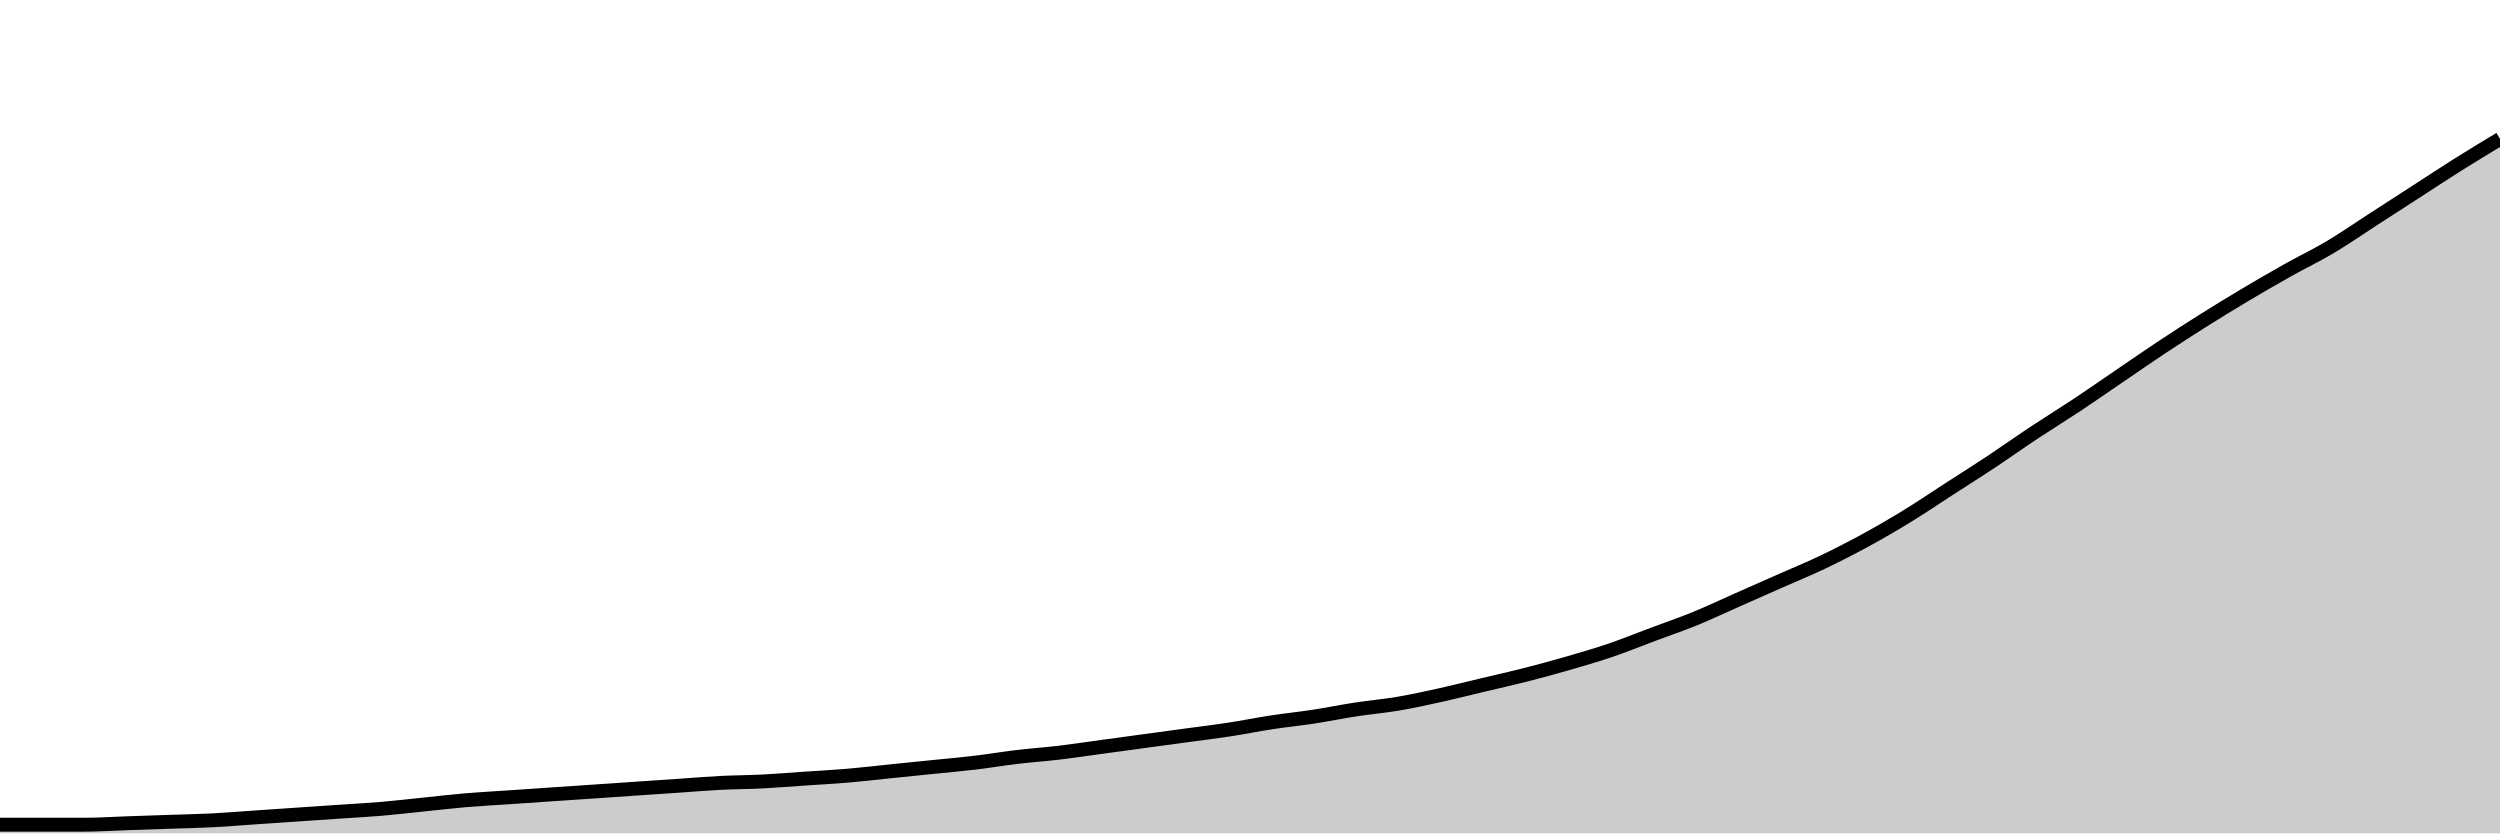
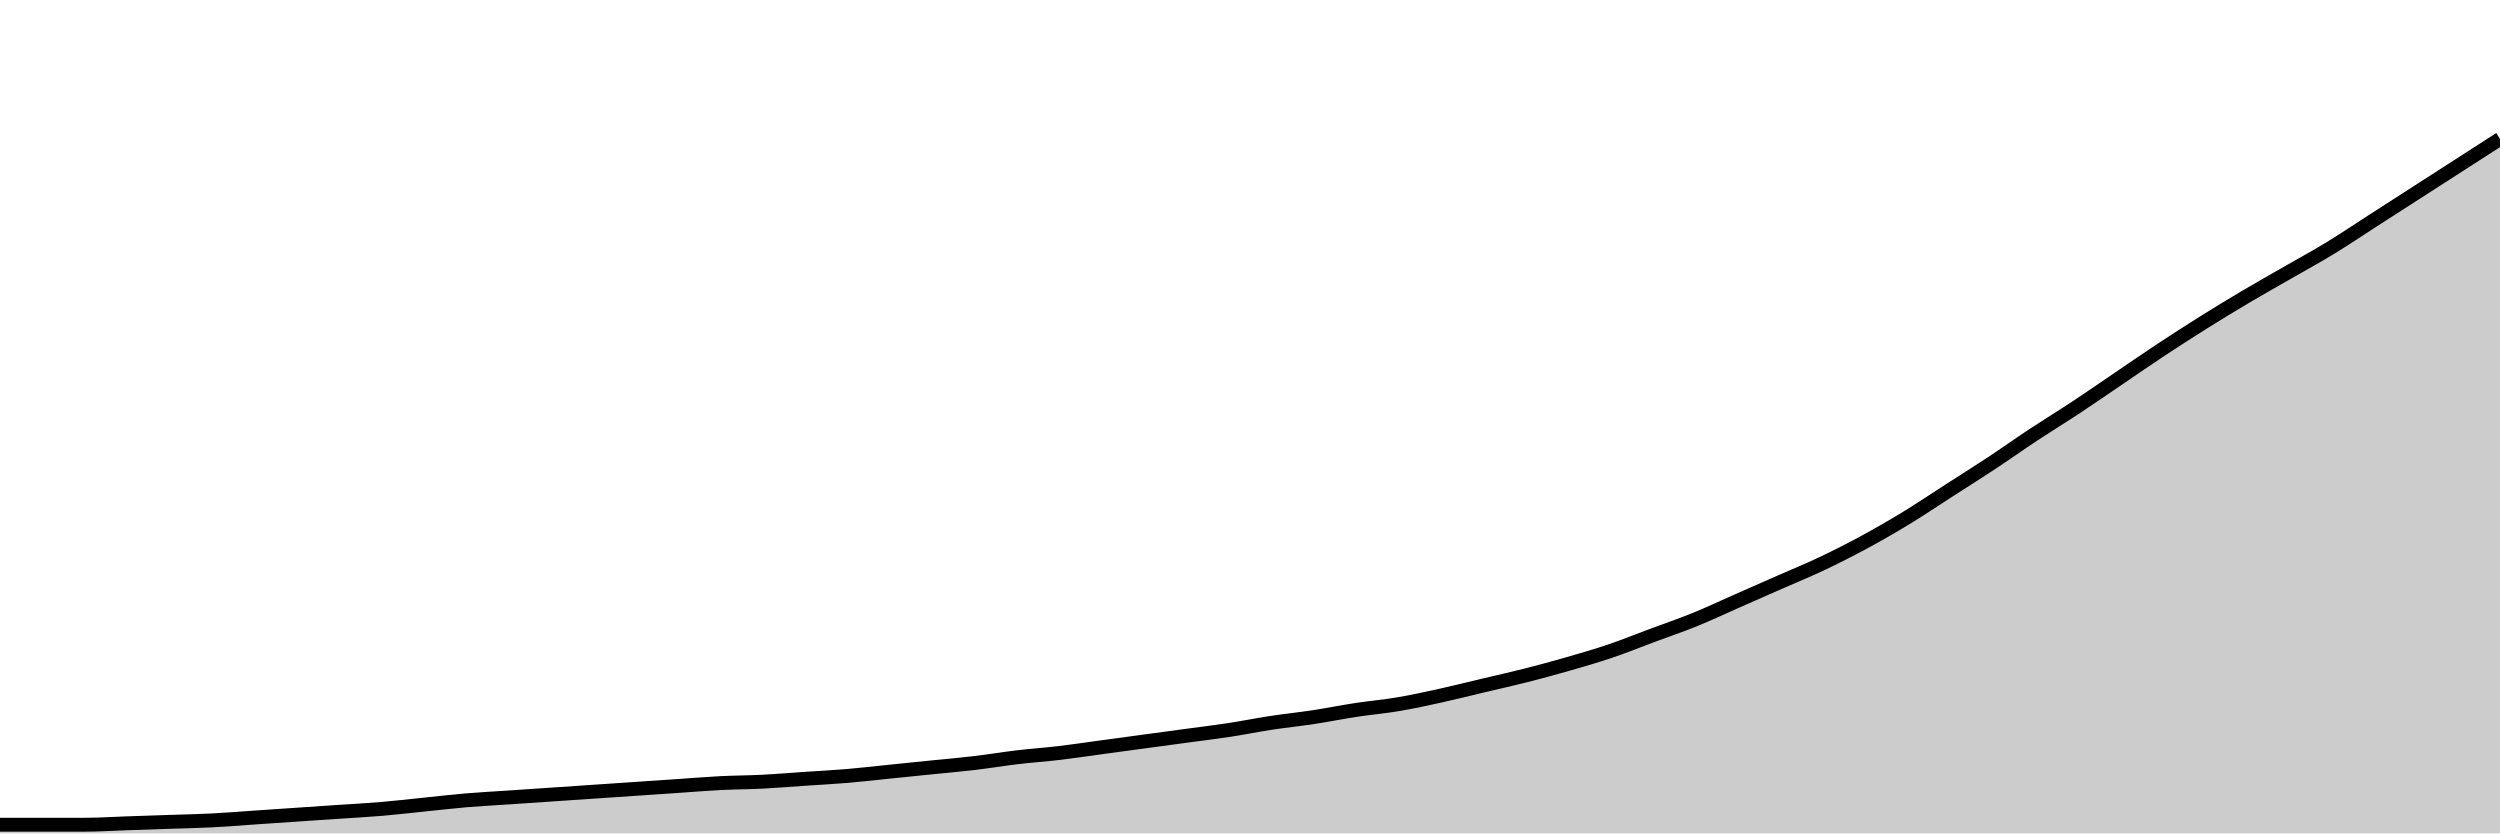
<svg xmlns="http://www.w3.org/2000/svg" viewBox="0 0 180 60">
  <g transform="translate(0,10)">
-     <path class="area" fill="rgba(0, 0, 0, 0.2)" d="M0,49.378C1.017,49.378,2.034,49.378,3.051,49.378C4.068,49.378,5.085,49.378,6.102,49.378C7.119,49.378,8.136,49.308,9.153,49.274C10.169,49.239,11.186,49.205,12.203,49.17C13.22,49.136,14.237,49.118,15.254,49.066C16.271,49.015,17.288,48.928,18.305,48.859C19.322,48.79,20.339,48.721,21.356,48.651C22.373,48.582,23.39,48.513,24.407,48.444C25.424,48.375,26.441,48.323,27.458,48.237C28.475,48.15,29.492,48.029,30.508,47.925C31.525,47.822,32.542,47.701,33.559,47.614C34.576,47.528,35.593,47.476,36.61,47.407C37.627,47.337,38.644,47.268,39.661,47.199C40.678,47.13,41.695,47.061,42.712,46.992C43.729,46.923,44.746,46.853,45.763,46.784C46.78,46.715,47.797,46.646,48.814,46.577C49.831,46.508,50.847,46.421,51.864,46.369C52.881,46.317,53.898,46.317,54.915,46.266C55.932,46.214,56.949,46.127,57.966,46.058C58.983,45.989,60,45.937,61.017,45.851C62.034,45.764,63.051,45.643,64.068,45.539C65.085,45.436,66.102,45.332,67.119,45.228C68.136,45.124,69.153,45.038,70.169,44.917C71.186,44.796,72.203,44.623,73.22,44.502C74.237,44.381,75.254,44.312,76.271,44.191C77.288,44.07,78.305,43.914,79.322,43.776C80.339,43.638,81.356,43.499,82.373,43.361C83.39,43.223,84.407,43.084,85.424,42.946C86.441,42.808,87.458,42.687,88.475,42.531C89.492,42.376,90.508,42.168,91.525,42.012C92.542,41.857,93.559,41.753,94.576,41.598C95.593,41.442,96.61,41.234,97.627,41.079C98.644,40.923,99.661,40.837,100.678,40.664C101.695,40.491,102.712,40.266,103.729,40.041C104.746,39.817,105.763,39.557,106.78,39.315C107.797,39.073,108.814,38.849,109.831,38.589C110.847,38.33,111.864,38.053,112.881,37.759C113.898,37.465,114.915,37.172,115.932,36.826C116.949,36.48,117.966,36.065,118.983,35.685C120,35.304,121.017,34.959,122.034,34.544C123.051,34.129,124.068,33.645,125.085,33.195C126.102,32.746,127.119,32.296,128.136,31.846C129.153,31.397,130.169,30.982,131.186,30.498C132.203,30.014,133.22,29.495,134.237,28.942C135.254,28.389,136.271,27.801,137.288,27.178C138.305,26.556,139.322,25.864,140.339,25.207C141.356,24.55,142.373,23.911,143.39,23.237C144.407,22.562,145.424,21.836,146.441,21.162C147.458,20.488,148.475,19.865,149.492,19.191C150.508,18.517,151.525,17.808,152.542,17.116C153.559,16.425,154.576,15.716,155.593,15.041C156.61,14.367,157.627,13.71,158.644,13.071C159.661,12.431,160.678,11.808,161.695,11.203C162.712,10.598,163.729,10.01,164.746,9.44C165.763,8.869,166.78,8.385,167.797,7.78C168.814,7.175,169.831,6.466,170.847,5.809C171.864,5.152,172.881,4.495,173.898,3.838C174.915,3.181,175.932,2.507,176.949,1.867C177.966,1.228,178.983,0.614,180,0L180,50C178.983,50,177.966,50,176.949,50C175.932,50,174.915,50,173.898,50C172.881,50,171.864,50,170.847,50C169.831,50,168.814,50,167.797,50C166.78,50,165.763,50,164.746,50C163.729,50,162.712,50,161.695,50C160.678,50,159.661,50,158.644,50C157.627,50,156.61,50,155.593,50C154.576,50,153.559,50,152.542,50C151.525,50,150.508,50,149.492,50C148.475,50,147.458,50,146.441,50C145.424,50,144.407,50,143.39,50C142.373,50,141.356,50,140.339,50C139.322,50,138.305,50,137.288,50C136.271,50,135.254,50,134.237,50C133.22,50,132.203,50,131.186,50C130.169,50,129.153,50,128.136,50C127.119,50,126.102,50,125.085,50C124.068,50,123.051,50,122.034,50C121.017,50,120,50,118.983,50C117.966,50,116.949,50,115.932,50C114.915,50,113.898,50,112.881,50C111.864,50,110.847,50,109.831,50C108.814,50,107.797,50,106.78,50C105.763,50,104.746,50,103.729,50C102.712,50,101.695,50,100.678,50C99.661,50,98.644,50,97.627,50C96.61,50,95.593,50,94.576,50C93.559,50,92.542,50,91.525,50C90.508,50,89.492,50,88.475,50C87.458,50,86.441,50,85.424,50C84.407,50,83.39,50,82.373,50C81.356,50,80.339,50,79.322,50C78.305,50,77.288,50,76.271,50C75.254,50,74.237,50,73.22,50C72.203,50,71.186,50,70.169,50C69.153,50,68.136,50,67.119,50C66.102,50,65.085,50,64.068,50C63.051,50,62.034,50,61.017,50C60,50,58.983,50,57.966,50C56.949,50,55.932,50,54.915,50C53.898,50,52.881,50,51.864,50C50.847,50,49.831,50,48.814,50C47.797,50,46.78,50,45.763,50C44.746,50,43.729,50,42.712,50C41.695,50,40.678,50,39.661,50C38.644,50,37.627,50,36.61,50C35.593,50,34.576,50,33.559,50C32.542,50,31.525,50,30.508,50C29.492,50,28.475,50,27.458,50C26.441,50,25.424,50,24.407,50C23.39,50,22.373,50,21.356,50C20.339,50,19.322,50,18.305,50C17.288,50,16.271,50,15.254,50C14.237,50,13.22,50,12.203,50C11.186,50,10.169,50,9.153,50C8.136,50,7.119,50,6.102,50C5.085,50,4.068,50,3.051,50C2.034,50,1.017,50,0,50Z" />
-     <path class="line" stroke="black" fill="none" d="M0,49.378C1.017,49.378,2.034,49.378,3.051,49.378C4.068,49.378,5.085,49.378,6.102,49.378C7.119,49.378,8.136,49.308,9.153,49.274C10.169,49.239,11.186,49.205,12.203,49.17C13.22,49.136,14.237,49.118,15.254,49.066C16.271,49.015,17.288,48.928,18.305,48.859C19.322,48.79,20.339,48.721,21.356,48.651C22.373,48.582,23.39,48.513,24.407,48.444C25.424,48.375,26.441,48.323,27.458,48.237C28.475,48.15,29.492,48.029,30.508,47.925C31.525,47.822,32.542,47.701,33.559,47.614C34.576,47.528,35.593,47.476,36.61,47.407C37.627,47.337,38.644,47.268,39.661,47.199C40.678,47.13,41.695,47.061,42.712,46.992C43.729,46.923,44.746,46.853,45.763,46.784C46.78,46.715,47.797,46.646,48.814,46.577C49.831,46.508,50.847,46.421,51.864,46.369C52.881,46.317,53.898,46.317,54.915,46.266C55.932,46.214,56.949,46.127,57.966,46.058C58.983,45.989,60,45.937,61.017,45.851C62.034,45.764,63.051,45.643,64.068,45.539C65.085,45.436,66.102,45.332,67.119,45.228C68.136,45.124,69.153,45.038,70.169,44.917C71.186,44.796,72.203,44.623,73.22,44.502C74.237,44.381,75.254,44.312,76.271,44.191C77.288,44.07,78.305,43.914,79.322,43.776C80.339,43.638,81.356,43.499,82.373,43.361C83.39,43.223,84.407,43.084,85.424,42.946C86.441,42.808,87.458,42.687,88.475,42.531C89.492,42.376,90.508,42.168,91.525,42.012C92.542,41.857,93.559,41.753,94.576,41.598C95.593,41.442,96.61,41.234,97.627,41.079C98.644,40.923,99.661,40.837,100.678,40.664C101.695,40.491,102.712,40.266,103.729,40.041C104.746,39.817,105.763,39.557,106.78,39.315C107.797,39.073,108.814,38.849,109.831,38.589C110.847,38.33,111.864,38.053,112.881,37.759C113.898,37.465,114.915,37.172,115.932,36.826C116.949,36.48,117.966,36.065,118.983,35.685C120,35.304,121.017,34.959,122.034,34.544C123.051,34.129,124.068,33.645,125.085,33.195C126.102,32.746,127.119,32.296,128.136,31.846C129.153,31.397,130.169,30.982,131.186,30.498C132.203,30.014,133.22,29.495,134.237,28.942C135.254,28.389,136.271,27.801,137.288,27.178C138.305,26.556,139.322,25.864,140.339,25.207C141.356,24.55,142.373,23.911,143.39,23.237C144.407,22.562,145.424,21.836,146.441,21.162C147.458,20.488,148.475,19.865,149.492,19.191C150.508,18.517,151.525,17.808,152.542,17.116C153.559,16.425,154.576,15.716,155.593,15.041C156.61,14.367,157.627,13.71,158.644,13.071C159.661,12.431,160.678,11.808,161.695,11.203C162.712,10.598,163.729,10.01,164.746,9.44C165.763,8.869,166.78,8.385,167.797,7.78C168.814,7.175,169.831,6.466,170.847,5.809C171.864,5.152,172.881,4.495,173.898,3.838C174.915,3.181,175.932,2.507,176.949,1.867C177.966,1.228,178.983,0.614,180,0" />
+     <path class="area" fill="rgba(0, 0, 0, 0.2)" d="M0,49.38C1.017,49.38,2.034,49.38,3.051,49.38C4.068,49.38,5.085,49.38,6.102,49.38C7.119,49.38,8.136,49.311,9.153,49.277C10.169,49.242,11.186,49.208,12.203,49.174C13.22,49.139,14.237,49.122,15.254,49.07C16.271,49.019,17.288,48.933,18.305,48.864C19.322,48.795,20.339,48.726,21.356,48.657C22.373,48.588,23.39,48.519,24.407,48.45C25.424,48.382,26.441,48.33,27.458,48.244C28.475,48.158,29.492,48.037,30.508,47.934C31.525,47.831,32.542,47.71,33.559,47.624C34.576,47.538,35.593,47.486,36.61,47.417C37.627,47.348,38.644,47.28,39.661,47.211C40.678,47.142,41.695,47.073,42.712,47.004C43.729,46.935,44.746,46.866,45.763,46.798C46.78,46.729,47.797,46.66,48.814,46.591C49.831,46.522,50.847,46.436,51.864,46.384C52.881,46.333,53.898,46.333,54.915,46.281C55.932,46.229,56.949,46.143,57.966,46.074C58.983,46.006,60,45.954,61.017,45.868C62.034,45.782,63.051,45.661,64.068,45.558C65.085,45.455,66.102,45.351,67.119,45.248C68.136,45.145,69.153,45.059,70.169,44.938C71.186,44.817,72.203,44.645,73.22,44.525C74.237,44.404,75.254,44.335,76.271,44.215C77.288,44.094,78.305,43.939,79.322,43.802C80.339,43.664,81.356,43.526,82.373,43.388C83.39,43.251,84.407,43.113,85.424,42.975C86.441,42.837,87.458,42.717,88.475,42.562C89.492,42.407,90.508,42.2,91.525,42.045C92.542,41.89,93.559,41.787,94.576,41.632C95.593,41.477,96.61,41.271,97.627,41.116C98.644,40.961,99.661,40.875,100.678,40.702C101.695,40.53,102.712,40.306,103.729,40.083C104.746,39.859,105.763,39.601,106.78,39.36C107.797,39.118,108.814,38.895,109.831,38.636C110.847,38.378,111.864,38.103,112.881,37.81C113.898,37.517,114.915,37.225,115.932,36.88C116.949,36.536,117.966,36.123,118.983,35.744C120,35.365,121.017,35.021,122.034,34.607C123.051,34.194,124.068,33.712,125.085,33.264C126.102,32.817,127.119,32.369,128.136,31.921C129.153,31.474,130.169,31.061,131.186,30.579C132.203,30.096,133.22,29.58,134.237,29.029C135.254,28.478,136.271,27.893,137.288,27.273C138.305,26.653,139.322,25.964,140.339,25.31C141.356,24.656,142.373,24.019,143.39,23.347C144.407,22.676,145.424,21.952,146.441,21.281C147.458,20.61,148.475,19.99,149.492,19.318C150.508,18.647,151.525,17.941,152.542,17.252C153.559,16.563,154.576,15.857,155.593,15.186C156.61,14.514,157.627,13.86,158.644,13.223C159.661,12.586,160.678,11.966,161.695,11.364C162.712,10.761,163.729,10.193,164.746,9.607C165.763,9.022,166.78,8.471,167.797,7.851C168.814,7.231,169.831,6.543,170.847,5.888C171.864,5.234,172.881,4.58,173.898,3.926C174.915,3.271,175.932,2.617,176.949,1.963C177.966,1.309,178.983,0.654,180,0L180,50C178.983,50,177.966,50,176.949,50C175.932,50,174.915,50,173.898,50C172.881,50,171.864,50,170.847,50C169.831,50,168.814,50,167.797,50C166.78,50,165.763,50,164.746,50C163.729,50,162.712,50,161.695,50C160.678,50,159.661,50,158.644,50C157.627,50,156.61,50,155.593,50C154.576,50,153.559,50,152.542,50C151.525,50,150.508,50,149.492,50C148.475,50,147.458,50,146.441,50C145.424,50,144.407,50,143.39,50C142.373,50,141.356,50,140.339,50C139.322,50,138.305,50,137.288,50C136.271,50,135.254,50,134.237,50C133.22,50,132.203,50,131.186,50C130.169,50,129.153,50,128.136,50C127.119,50,126.102,50,125.085,50C124.068,50,123.051,50,122.034,50C121.017,50,120,50,118.983,50C117.966,50,116.949,50,115.932,50C114.915,50,113.898,50,112.881,50C111.864,50,110.847,50,109.831,50C108.814,50,107.797,50,106.78,50C105.763,50,104.746,50,103.729,50C102.712,50,101.695,50,100.678,50C99.661,50,98.644,50,97.627,50C96.61,50,95.593,50,94.576,50C93.559,50,92.542,50,91.525,50C90.508,50,89.492,50,88.475,50C87.458,50,86.441,50,85.424,50C84.407,50,83.39,50,82.373,50C81.356,50,80.339,50,79.322,50C78.305,50,77.288,50,76.271,50C75.254,50,74.237,50,73.22,50C72.203,50,71.186,50,70.169,50C69.153,50,68.136,50,67.119,50C66.102,50,65.085,50,64.068,50C63.051,50,62.034,50,61.017,50C60,50,58.983,50,57.966,50C56.949,50,55.932,50,54.915,50C53.898,50,52.881,50,51.864,50C50.847,50,49.831,50,48.814,50C47.797,50,46.78,50,45.763,50C44.746,50,43.729,50,42.712,50C41.695,50,40.678,50,39.661,50C38.644,50,37.627,50,36.61,50C35.593,50,34.576,50,33.559,50C32.542,50,31.525,50,30.508,50C29.492,50,28.475,50,27.458,50C26.441,50,25.424,50,24.407,50C23.39,50,22.373,50,21.356,50C20.339,50,19.322,50,18.305,50C17.288,50,16.271,50,15.254,50C14.237,50,13.22,50,12.203,50C11.186,50,10.169,50,9.153,50C8.136,50,7.119,50,6.102,50C5.085,50,4.068,50,3.051,50C2.034,50,1.017,50,0,50Z" />
+     <path class="line" stroke="black" fill="none" d="M0,49.38C1.017,49.38,2.034,49.38,3.051,49.38C4.068,49.38,5.085,49.38,6.102,49.38C7.119,49.38,8.136,49.311,9.153,49.277C10.169,49.242,11.186,49.208,12.203,49.174C13.22,49.139,14.237,49.122,15.254,49.07C16.271,49.019,17.288,48.933,18.305,48.864C19.322,48.795,20.339,48.726,21.356,48.657C22.373,48.588,23.39,48.519,24.407,48.45C25.424,48.382,26.441,48.33,27.458,48.244C28.475,48.158,29.492,48.037,30.508,47.934C31.525,47.831,32.542,47.71,33.559,47.624C34.576,47.538,35.593,47.486,36.61,47.417C37.627,47.348,38.644,47.28,39.661,47.211C40.678,47.142,41.695,47.073,42.712,47.004C43.729,46.935,44.746,46.866,45.763,46.798C46.78,46.729,47.797,46.66,48.814,46.591C49.831,46.522,50.847,46.436,51.864,46.384C52.881,46.333,53.898,46.333,54.915,46.281C55.932,46.229,56.949,46.143,57.966,46.074C58.983,46.006,60,45.954,61.017,45.868C62.034,45.782,63.051,45.661,64.068,45.558C65.085,45.455,66.102,45.351,67.119,45.248C68.136,45.145,69.153,45.059,70.169,44.938C71.186,44.817,72.203,44.645,73.22,44.525C74.237,44.404,75.254,44.335,76.271,44.215C77.288,44.094,78.305,43.939,79.322,43.802C80.339,43.664,81.356,43.526,82.373,43.388C83.39,43.251,84.407,43.113,85.424,42.975C86.441,42.837,87.458,42.717,88.475,42.562C89.492,42.407,90.508,42.2,91.525,42.045C92.542,41.89,93.559,41.787,94.576,41.632C95.593,41.477,96.61,41.271,97.627,41.116C98.644,40.961,99.661,40.875,100.678,40.702C101.695,40.53,102.712,40.306,103.729,40.083C104.746,39.859,105.763,39.601,106.78,39.36C107.797,39.118,108.814,38.895,109.831,38.636C110.847,38.378,111.864,38.103,112.881,37.81C113.898,37.517,114.915,37.225,115.932,36.88C116.949,36.536,117.966,36.123,118.983,35.744C120,35.365,121.017,35.021,122.034,34.607C123.051,34.194,124.068,33.712,125.085,33.264C126.102,32.817,127.119,32.369,128.136,31.921C129.153,31.474,130.169,31.061,131.186,30.579C132.203,30.096,133.22,29.58,134.237,29.029C135.254,28.478,136.271,27.893,137.288,27.273C138.305,26.653,139.322,25.964,140.339,25.31C141.356,24.656,142.373,24.019,143.39,23.347C144.407,22.676,145.424,21.952,146.441,21.281C147.458,20.61,148.475,19.99,149.492,19.318C150.508,18.647,151.525,17.941,152.542,17.252C153.559,16.563,154.576,15.857,155.593,15.186C156.61,14.514,157.627,13.86,158.644,13.223C159.661,12.586,160.678,11.966,161.695,11.364C162.712,10.761,163.729,10.193,164.746,9.607C165.763,9.022,166.78,8.471,167.797,7.851C168.814,7.231,169.831,6.543,170.847,5.888C171.864,5.234,172.881,4.58,173.898,3.926C174.915,3.271,175.932,2.617,176.949,1.963C177.966,1.309,178.983,0.654,180,0" />
  </g>
</svg>
